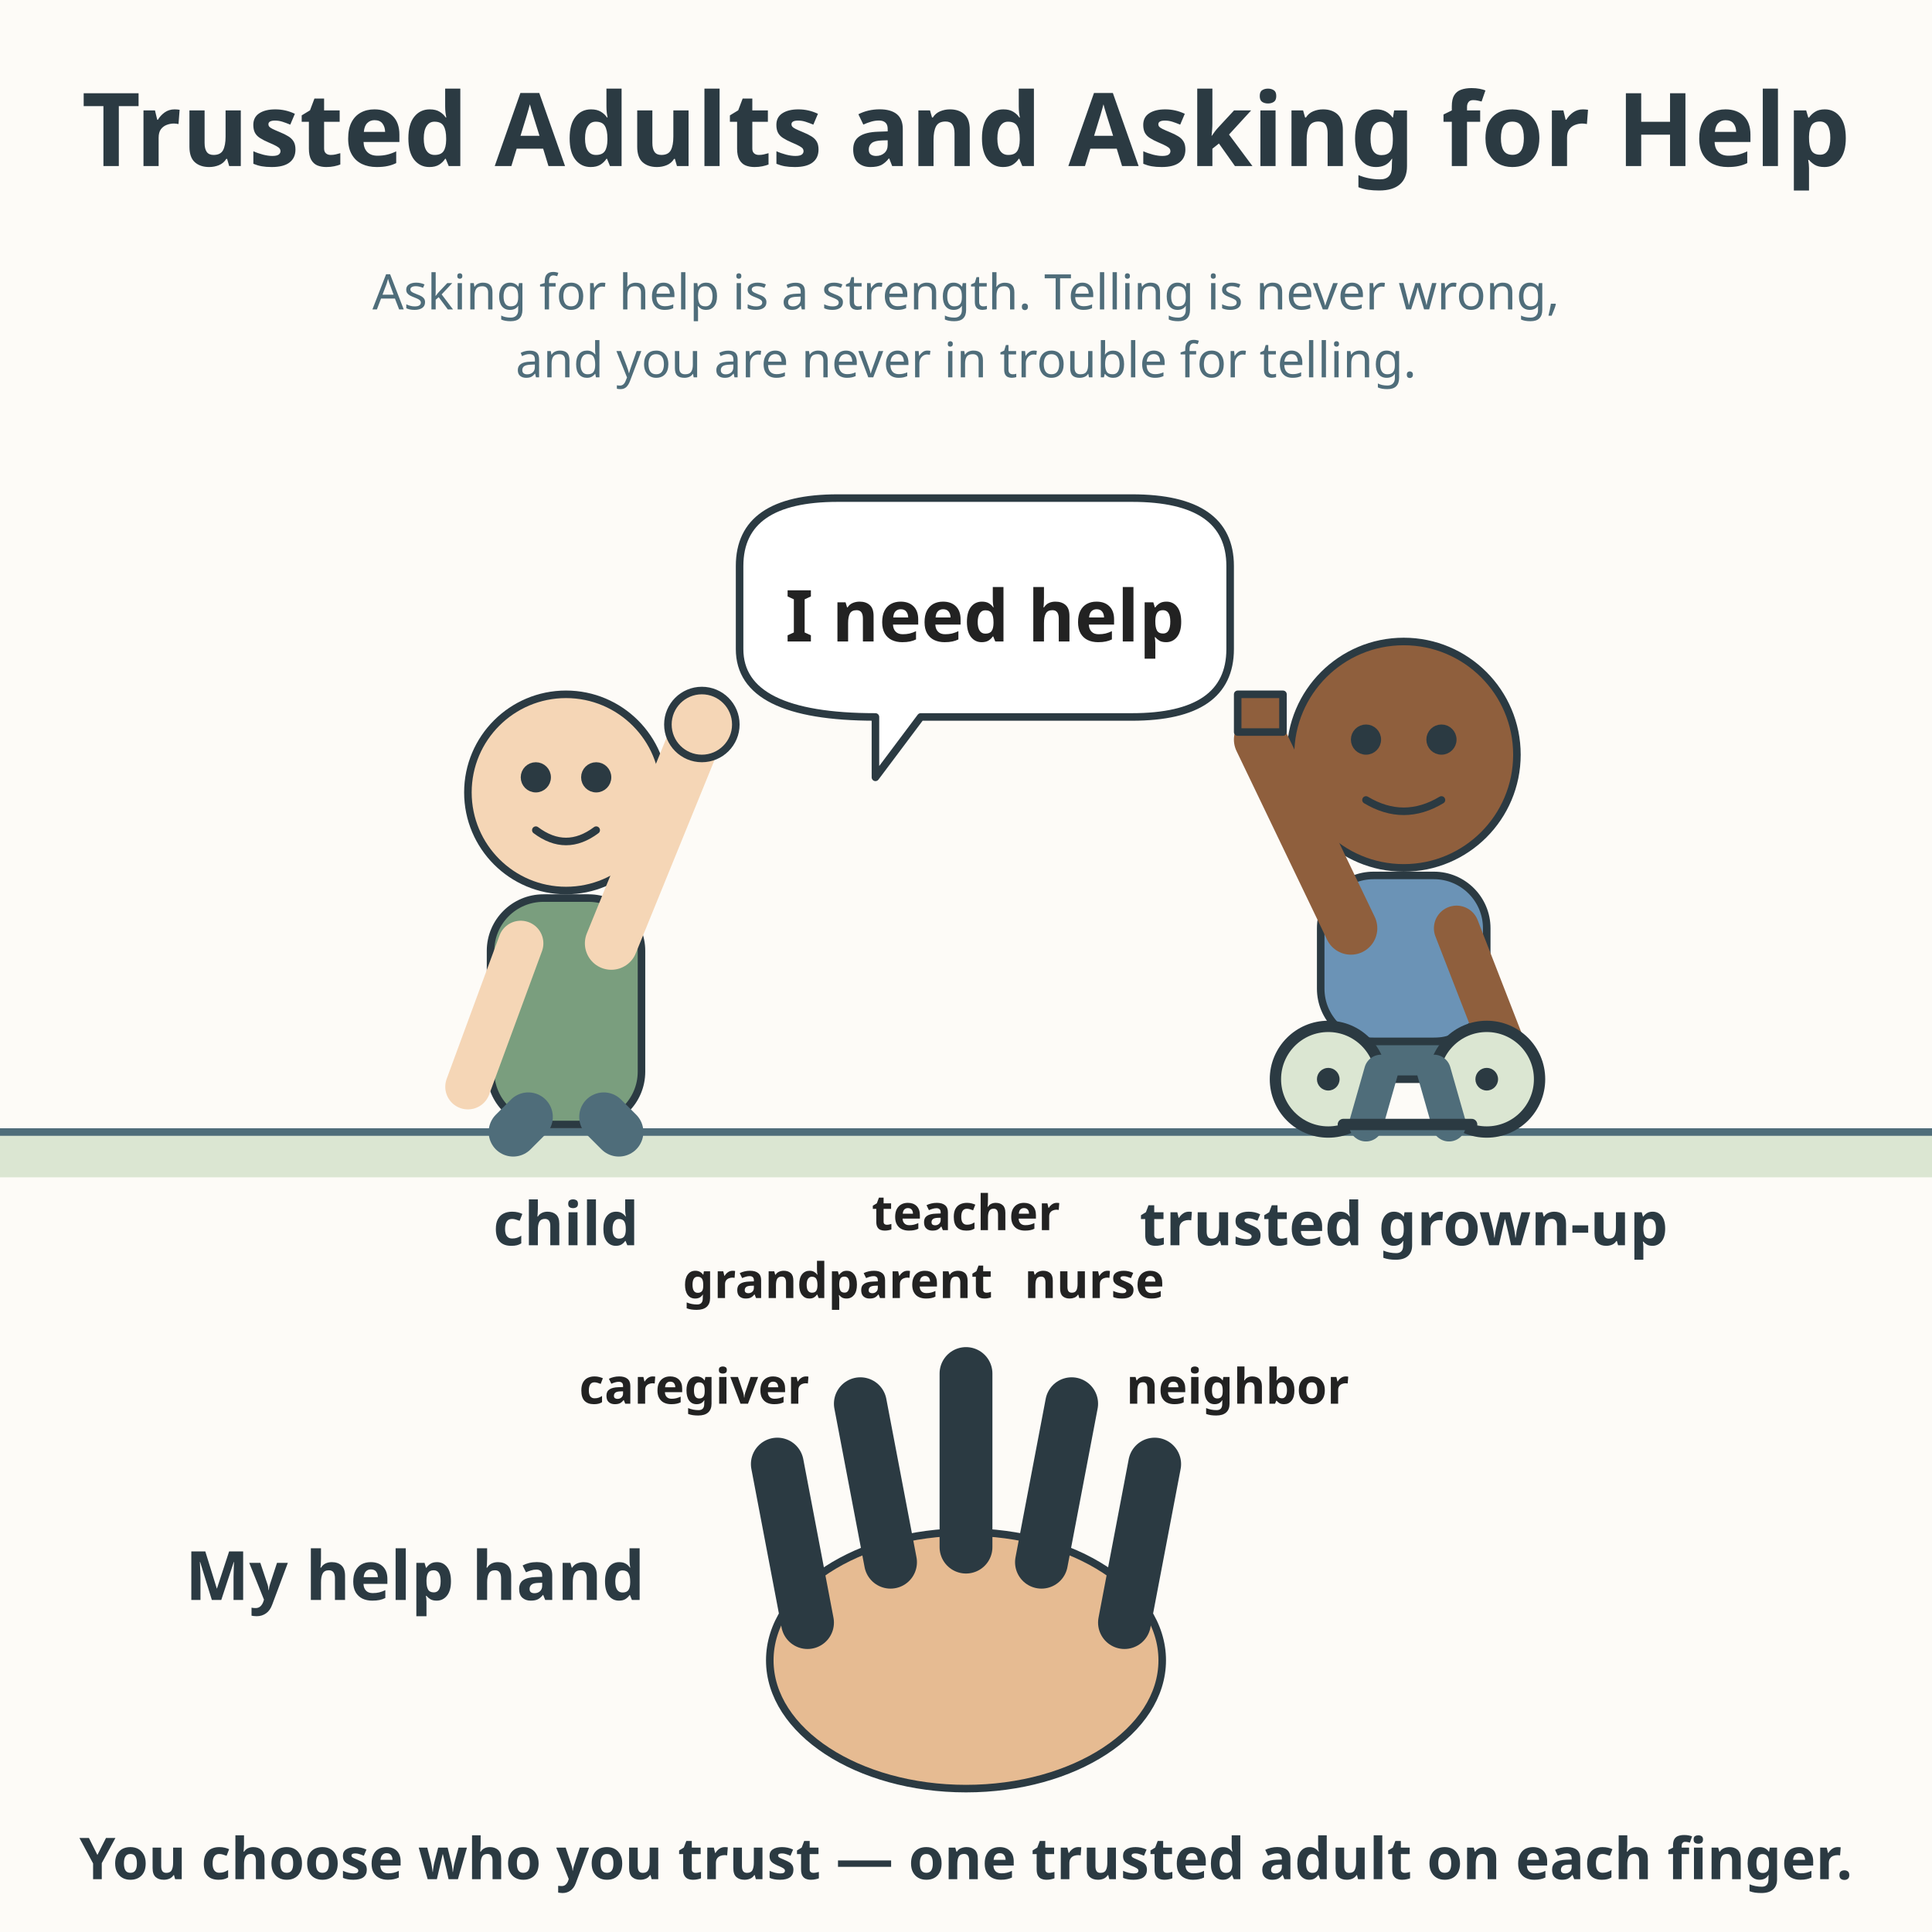
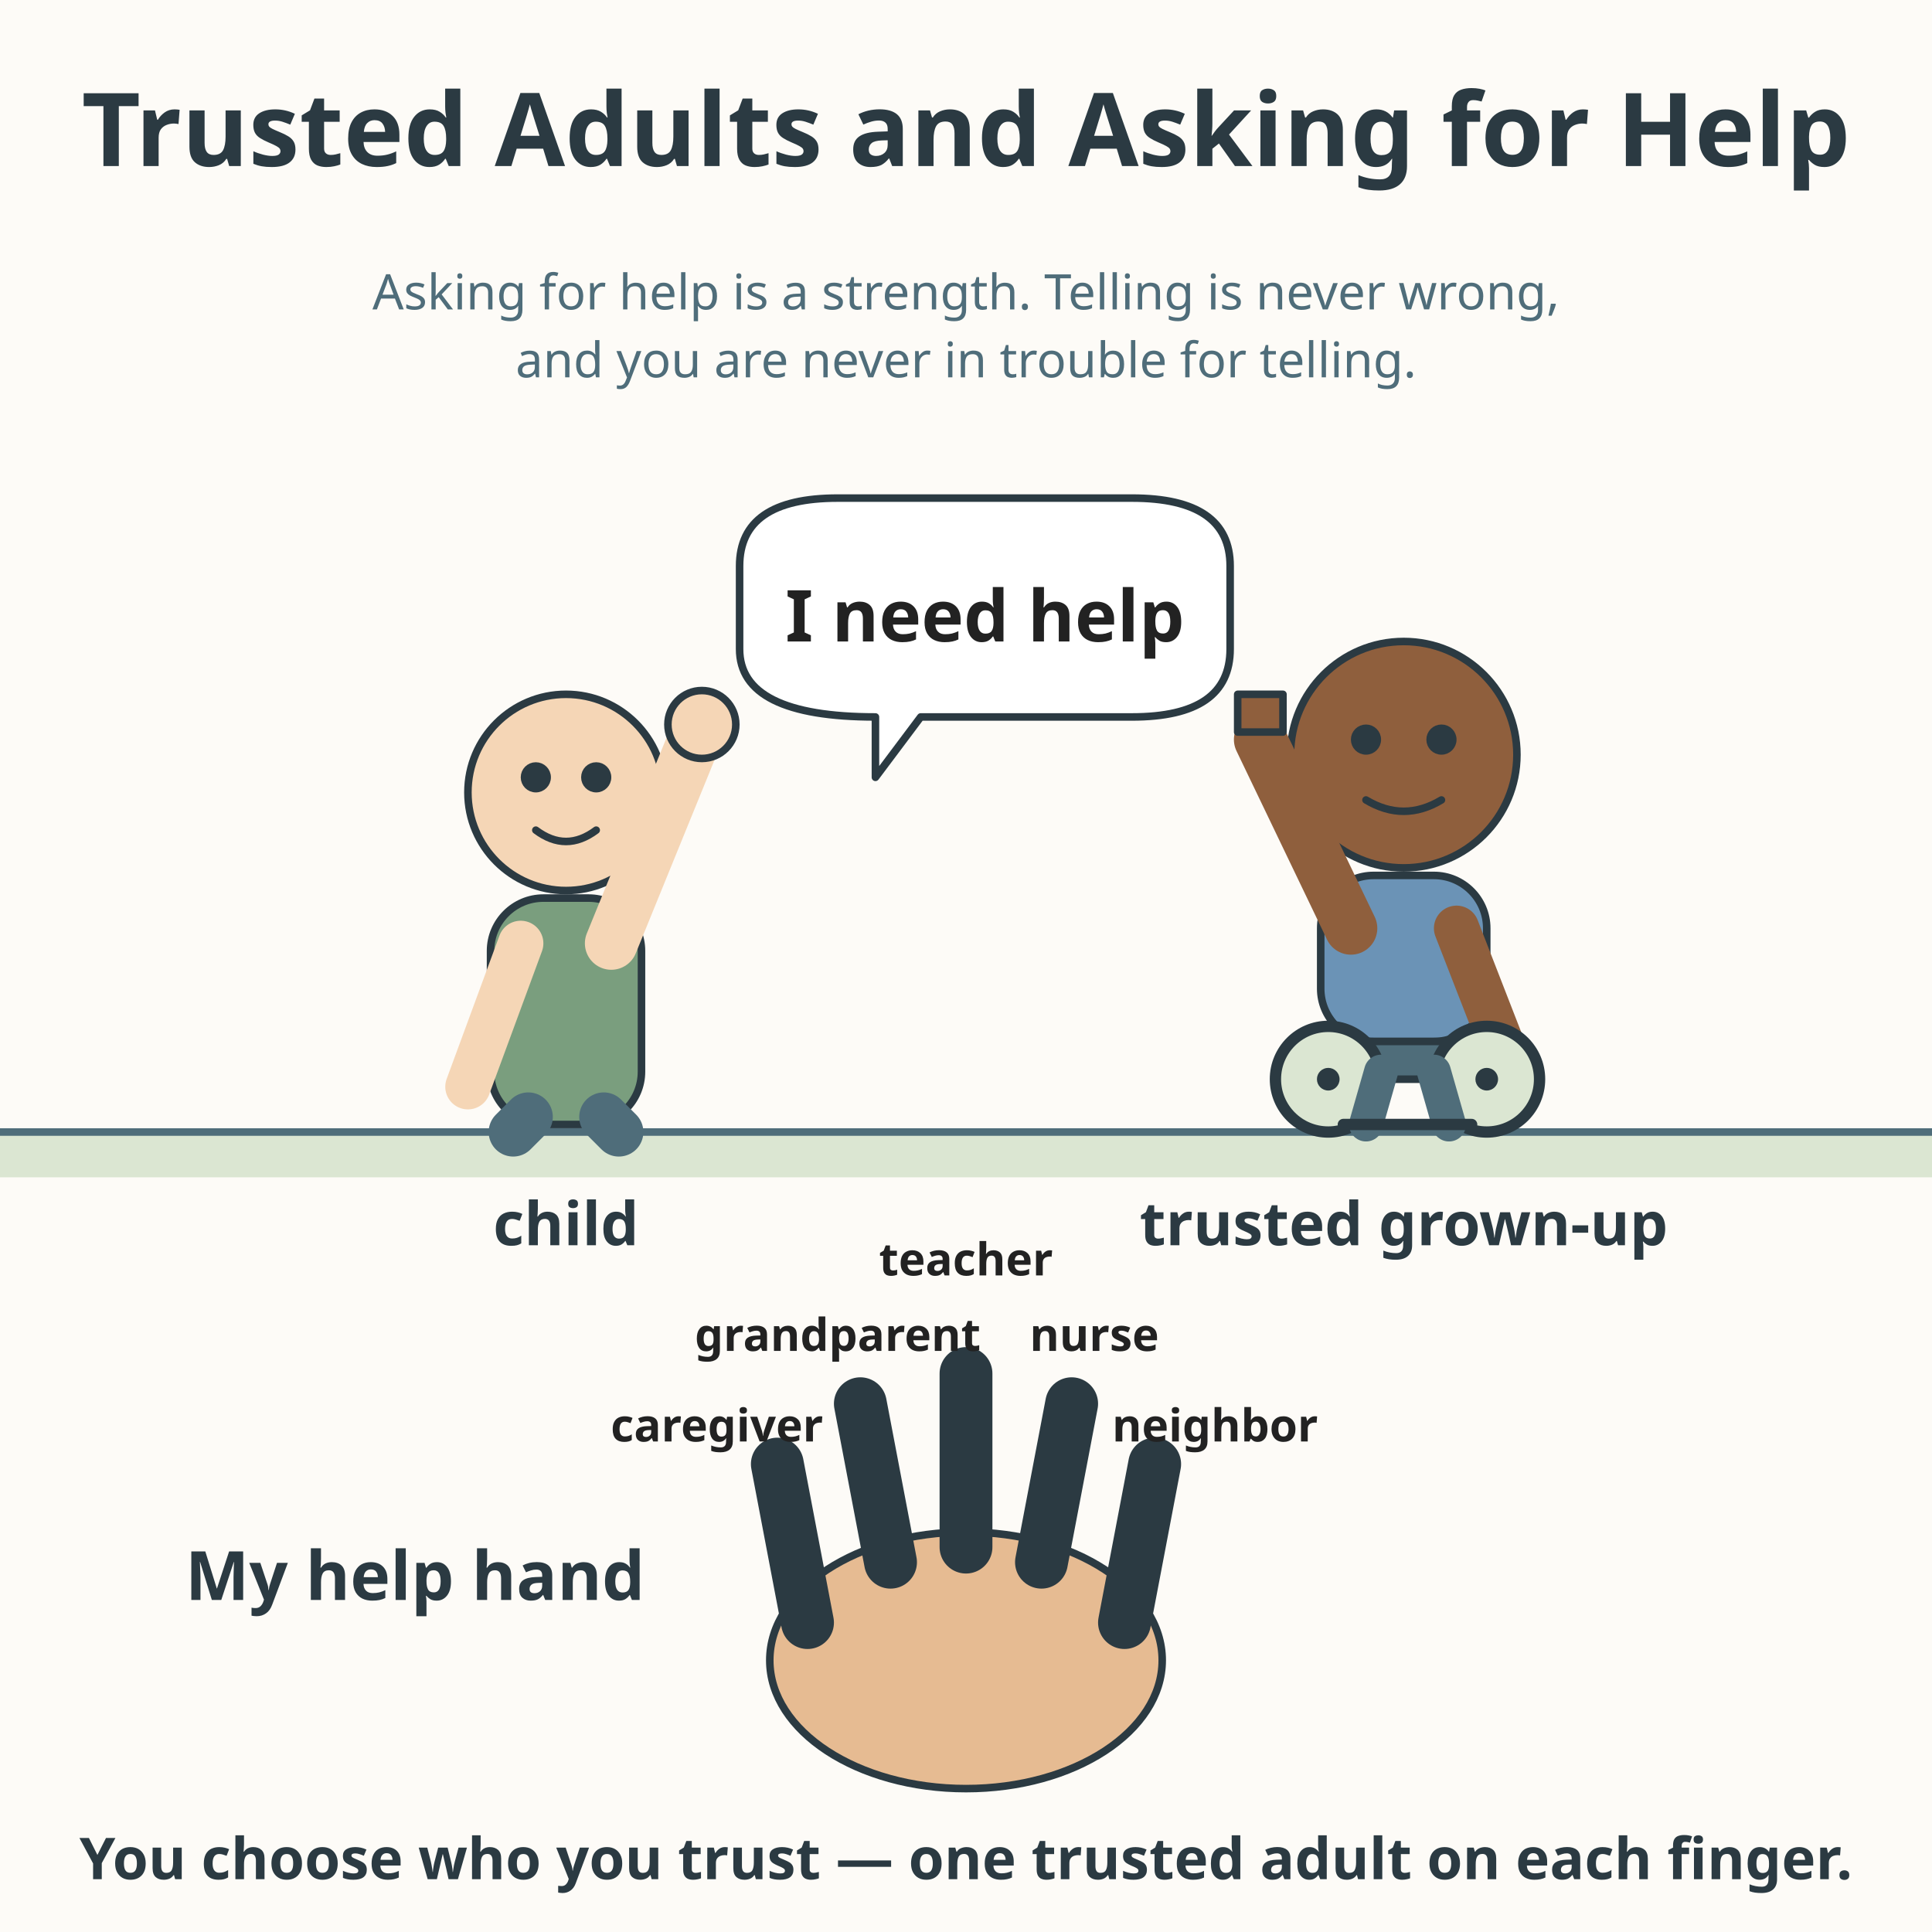
<svg xmlns="http://www.w3.org/2000/svg" viewBox="0 0 512 512" role="img" aria-labelledby="title-L-01-008-08-trusted-adults-asking-for-help desc-L-01-008-08-trusted-adults-asking-for-help">
  <rect width="512" height="512" fill="#fdfbf7" />
  <text x="256" y="44" text-anchor="middle" font-family="sans-serif" font-size="27.0" font-weight="bold" fill="#2b3a42">Trusted Adults and Asking for Help</text>
  <rect x="0" y="300" width="512" height="12" fill="#dbe6d2" />
  <line x1="0" y1="300" x2="512" y2="300" stroke="#4f6d7a" stroke-width="2" />
  <g stroke="#2b3a42" stroke-width="2" stroke-linecap="round" stroke-linejoin="round">
    <circle cx="150" cy="210" r="26" fill="#f5d6b6" />
    <rect x="130" y="238" width="40" height="60" rx="14" fill="#7a9e7e" />
    <line x1="162" y1="250" x2="184" y2="196" stroke-width="14" stroke="#f5d6b6" />
    <circle cx="186" cy="192" r="9" fill="#f5d6b6" />
    <line x1="138" y1="250" x2="124" y2="288" stroke-width="12" stroke="#f5d6b6" />
    <line x1="140" y1="296" x2="136" y2="300" stroke-width="13" stroke="#4f6d7a" />
    <line x1="160" y1="296" x2="164" y2="300" stroke-width="13" stroke="#4f6d7a" />
    <circle cx="142" cy="206" r="3" fill="#2b3a42" />
    <circle cx="158" cy="206" r="3" fill="#2b3a42" />
    <path d="M142 220 Q150 226 158 220" fill="none" />
  </g>
  <text x="150" y="330" text-anchor="middle" font-family="sans-serif" font-size="16" font-weight="bold" fill="#2b3a42">child</text>
  <g>
    <path d="M196 150 Q196 132 222 132 L300 132 Q326 132 326 150 L326 172 Q326 190 300 190 L244 190 L232 206 L232 190 Q196 190 196 172 Z" fill="#ffffff" stroke="#2b3a42" stroke-width="2" stroke-linejoin="round" />
    <text x="261" y="170" text-anchor="middle" font-family="sans-serif" font-size="19" font-weight="bold" fill="#222222">I need help</text>
  </g>
  <g stroke="#2b3a42" stroke-width="2" stroke-linecap="round" stroke-linejoin="round">
    <circle cx="372" cy="200" r="30" fill="#8f5f3d" />
    <rect x="350" y="232" width="44" height="44" rx="14" fill="#6b93b6" />
    <line x1="358" y1="246" x2="334" y2="196" stroke-width="14" stroke="#8f5f3d" />
    <path d="M328 194 L328 184 L340 184 L340 194 Z" fill="#8f5f3d" />
    <line x1="386" y1="246" x2="400" y2="282" stroke-width="12" stroke="#8f5f3d" />
    <circle cx="362" cy="196" r="3" fill="#2b3a42" />
    <circle cx="382" cy="196" r="3" fill="#2b3a42" />
    <path d="M362 212 Q372 218 382 212" fill="none" />
  </g>
  <g stroke="#2b3a42" stroke-width="2" stroke-linecap="round" stroke-linejoin="round">
    <rect x="350" y="276" width="46" height="10" rx="4" fill="#4f6d7a" />
    <circle cx="352" cy="286" r="14" fill="#dbe6d2" stroke-width="3" />
    <circle cx="352" cy="286" r="3" fill="#2b3a42" stroke="none" />
    <circle cx="394" cy="286" r="14" fill="#dbe6d2" stroke-width="3" />
    <circle cx="394" cy="286" r="3" fill="#2b3a42" stroke="none" />
    <line x1="366" y1="284" x2="362" y2="298" stroke="#4f6d7a" stroke-width="9" />
    <line x1="380" y1="284" x2="384" y2="298" stroke="#4f6d7a" stroke-width="9" />
    <line x1="356" y1="298" x2="390" y2="298" stroke-width="3" />
  </g>
  <text x="372" y="330" text-anchor="middle" font-family="sans-serif" font-size="16" font-weight="bold" fill="#2b3a42">trusted grown-up</text>
  <text x="110" y="424" text-anchor="middle" font-family="sans-serif" font-size="18" font-weight="bold" fill="#2b3a42">My help hand</text>
  <g stroke="#2b3a42" stroke-width="2" stroke-linecap="round" stroke-linejoin="round">
    <ellipse cx="256" cy="440" rx="52" ry="34" fill="#e6bb92" />
    <path d="M214 430 L206 388" stroke-width="14" fill="none" />
    <path d="M236 414 L228 372" stroke-width="14" fill="none" />
    <path d="M256 410 L256 364" stroke-width="14" fill="none" />
    <path d="M276 414 L284 372" stroke-width="14" fill="none" />
    <path d="M298 430 L306 388" stroke-width="14" fill="none" />
  </g>
-   <text x="184" y="372" text-anchor="middle" font-family="sans-serif" font-size="13" font-weight="bold" fill="#222222">caregiver</text>
-   <text x="222" y="344" text-anchor="middle" font-family="sans-serif" font-size="13" font-weight="bold" fill="#222222">grandparent</text>
-   <text x="256" y="326" text-anchor="middle" font-family="sans-serif" font-size="13" font-weight="bold" fill="#222222">teacher</text>
-   <text x="290" y="344" text-anchor="middle" font-family="sans-serif" font-size="13" font-weight="bold" fill="#222222">nurse</text>
-   <text x="328" y="372" text-anchor="middle" font-family="sans-serif" font-size="13" font-weight="bold" fill="#222222">neighbor</text>
+   <text x="190" y="382" text-anchor="middle" font-family="sans-serif" font-size="12" font-weight="bold" fill="#222222">caregiver</text>
+   <text x="222" y="358" text-anchor="middle" font-family="sans-serif" font-size="12" font-weight="bold" fill="#222222">grandparent</text>
+   <text x="256" y="338" text-anchor="middle" font-family="sans-serif" font-size="12" font-weight="bold" fill="#222222">teacher</text>
+   <text x="290" y="358" text-anchor="middle" font-family="sans-serif" font-size="12" font-weight="bold" fill="#222222">nurse</text>
+   <text x="322" y="382" text-anchor="middle" font-family="sans-serif" font-size="12" font-weight="bold" fill="#222222">neighbor</text>
  <text x="256" y="498" text-anchor="middle" font-family="sans-serif" font-size="15.3" font-weight="bold" fill="#2b3a42">You choose who you trust — one trusted adult on each finger.</text>
  <text x="256" y="82" text-anchor="middle" font-family="sans-serif" font-size="13" fill="#4f6d7a">Asking for help is a strength. Telling is never wrong,</text>
  <text x="256" y="100" text-anchor="middle" font-family="sans-serif" font-size="13" fill="#4f6d7a">and you are never in trouble for telling.</text>
</svg>
